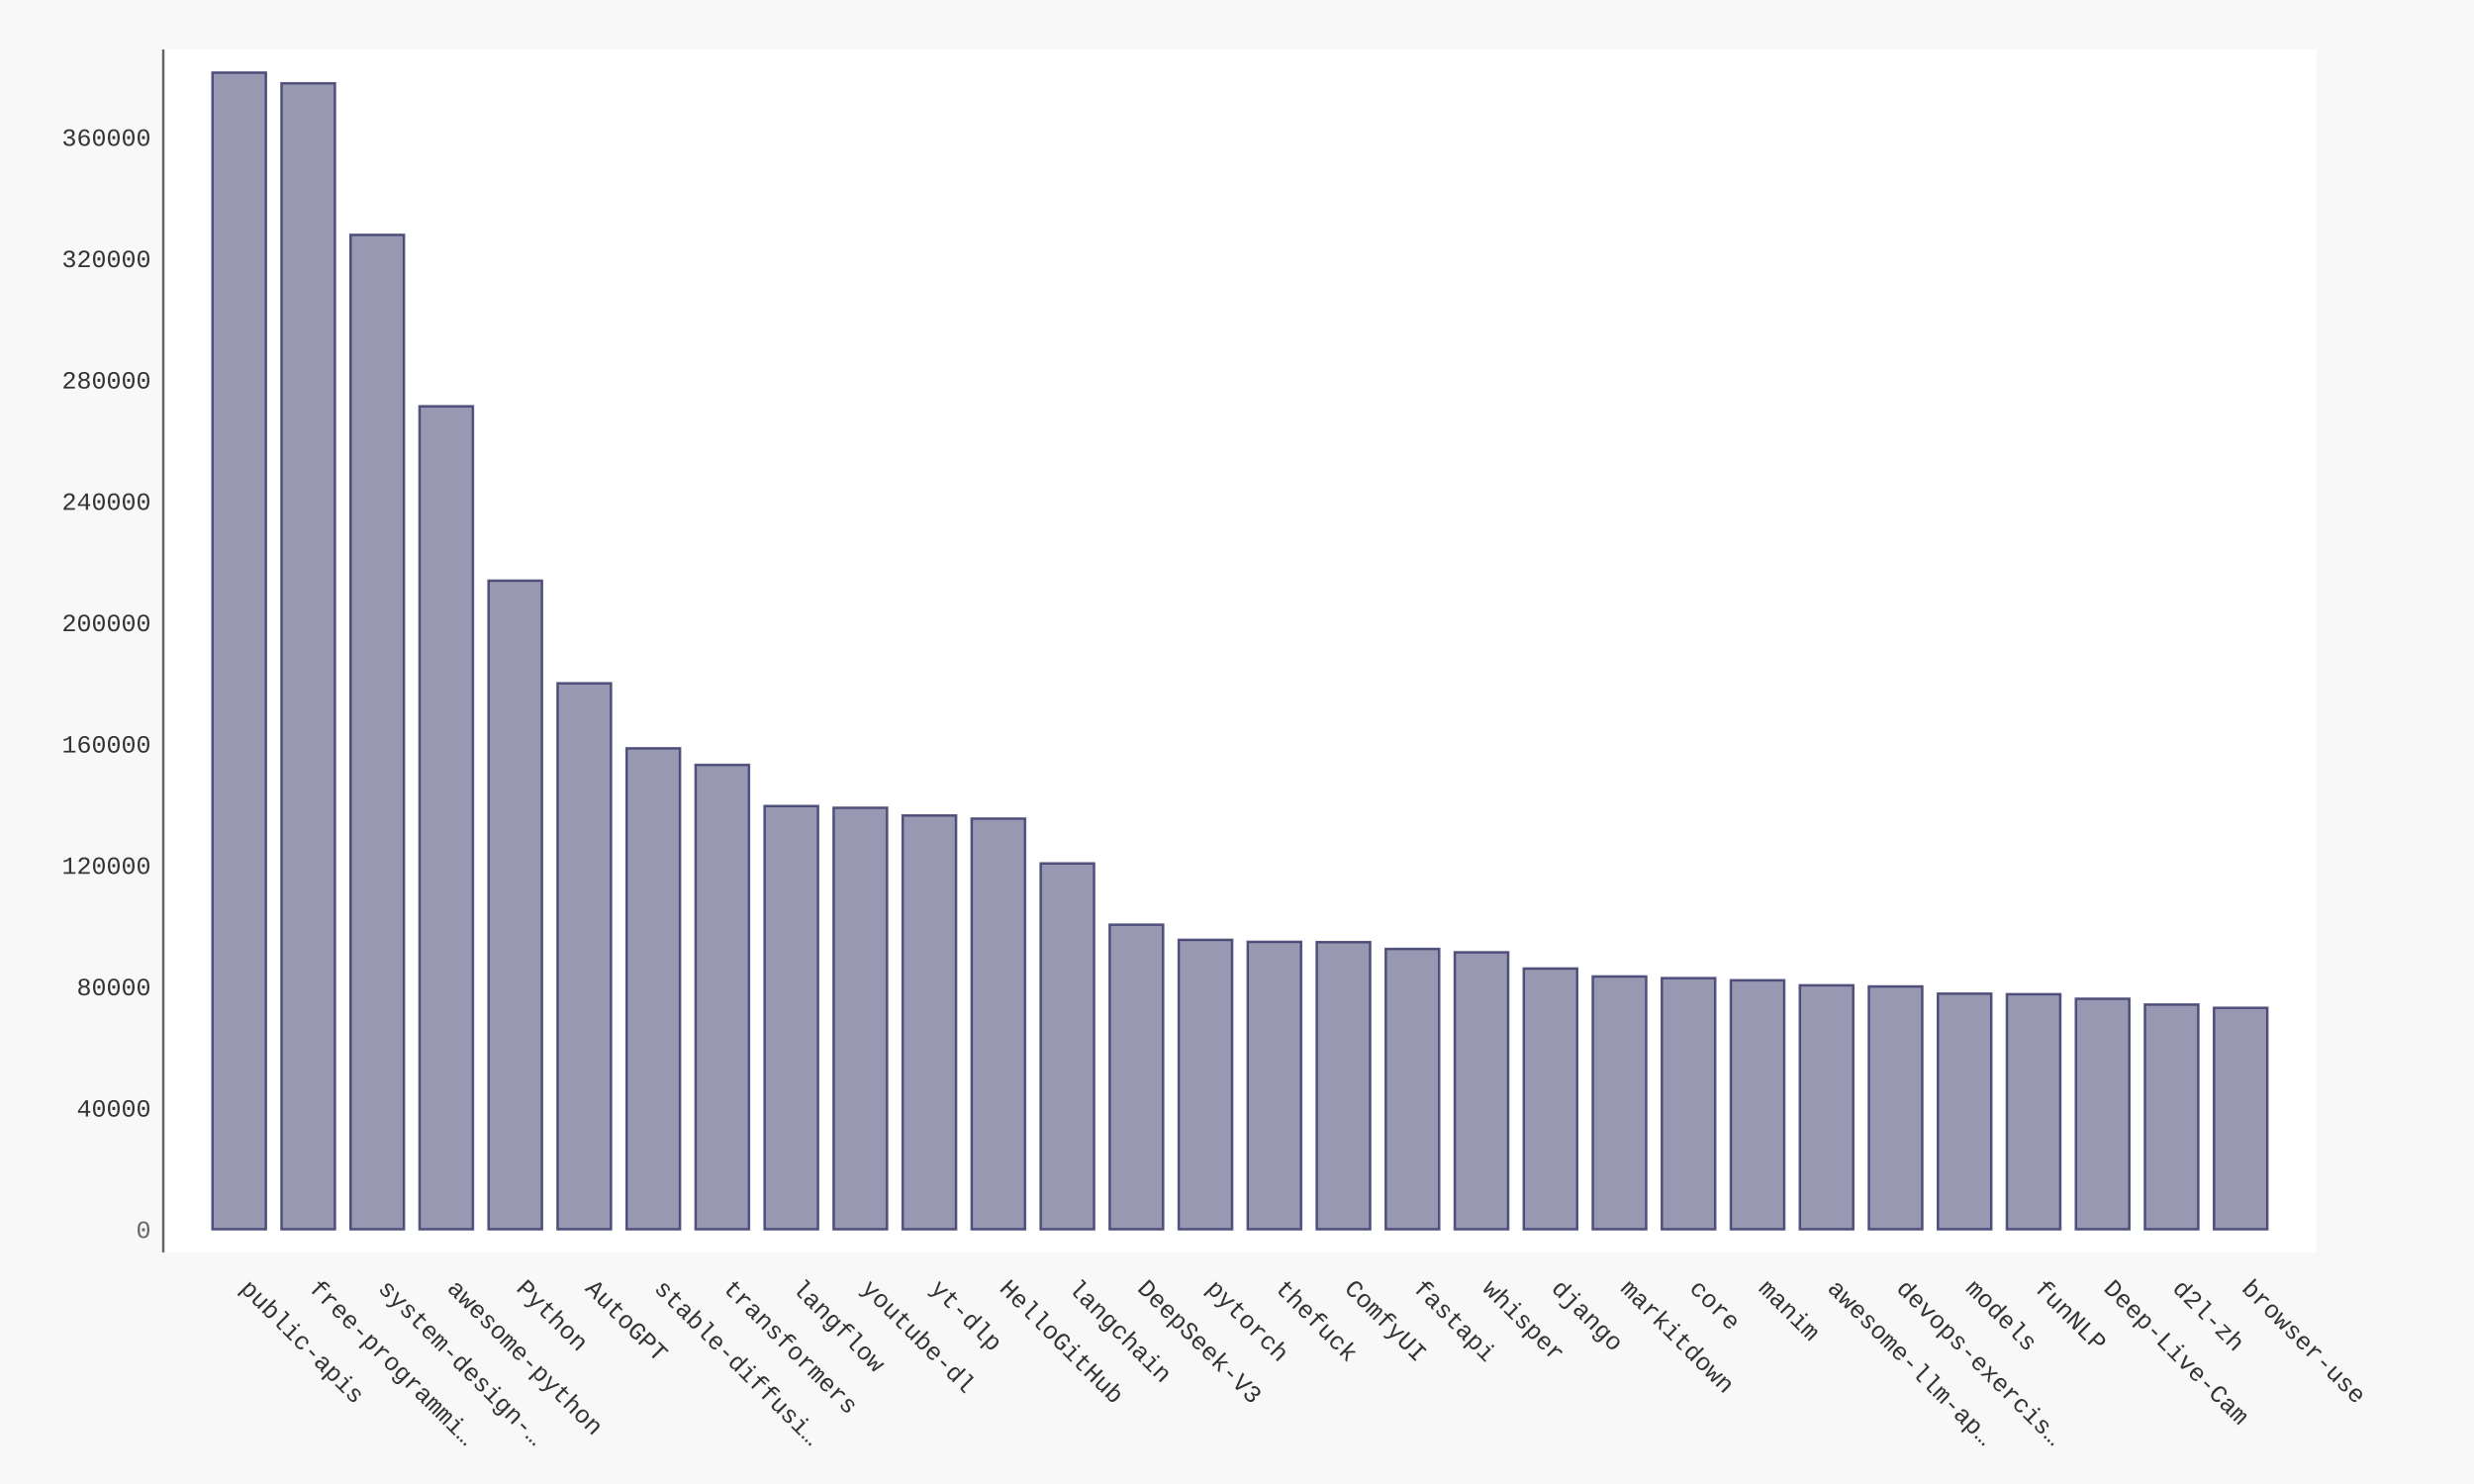
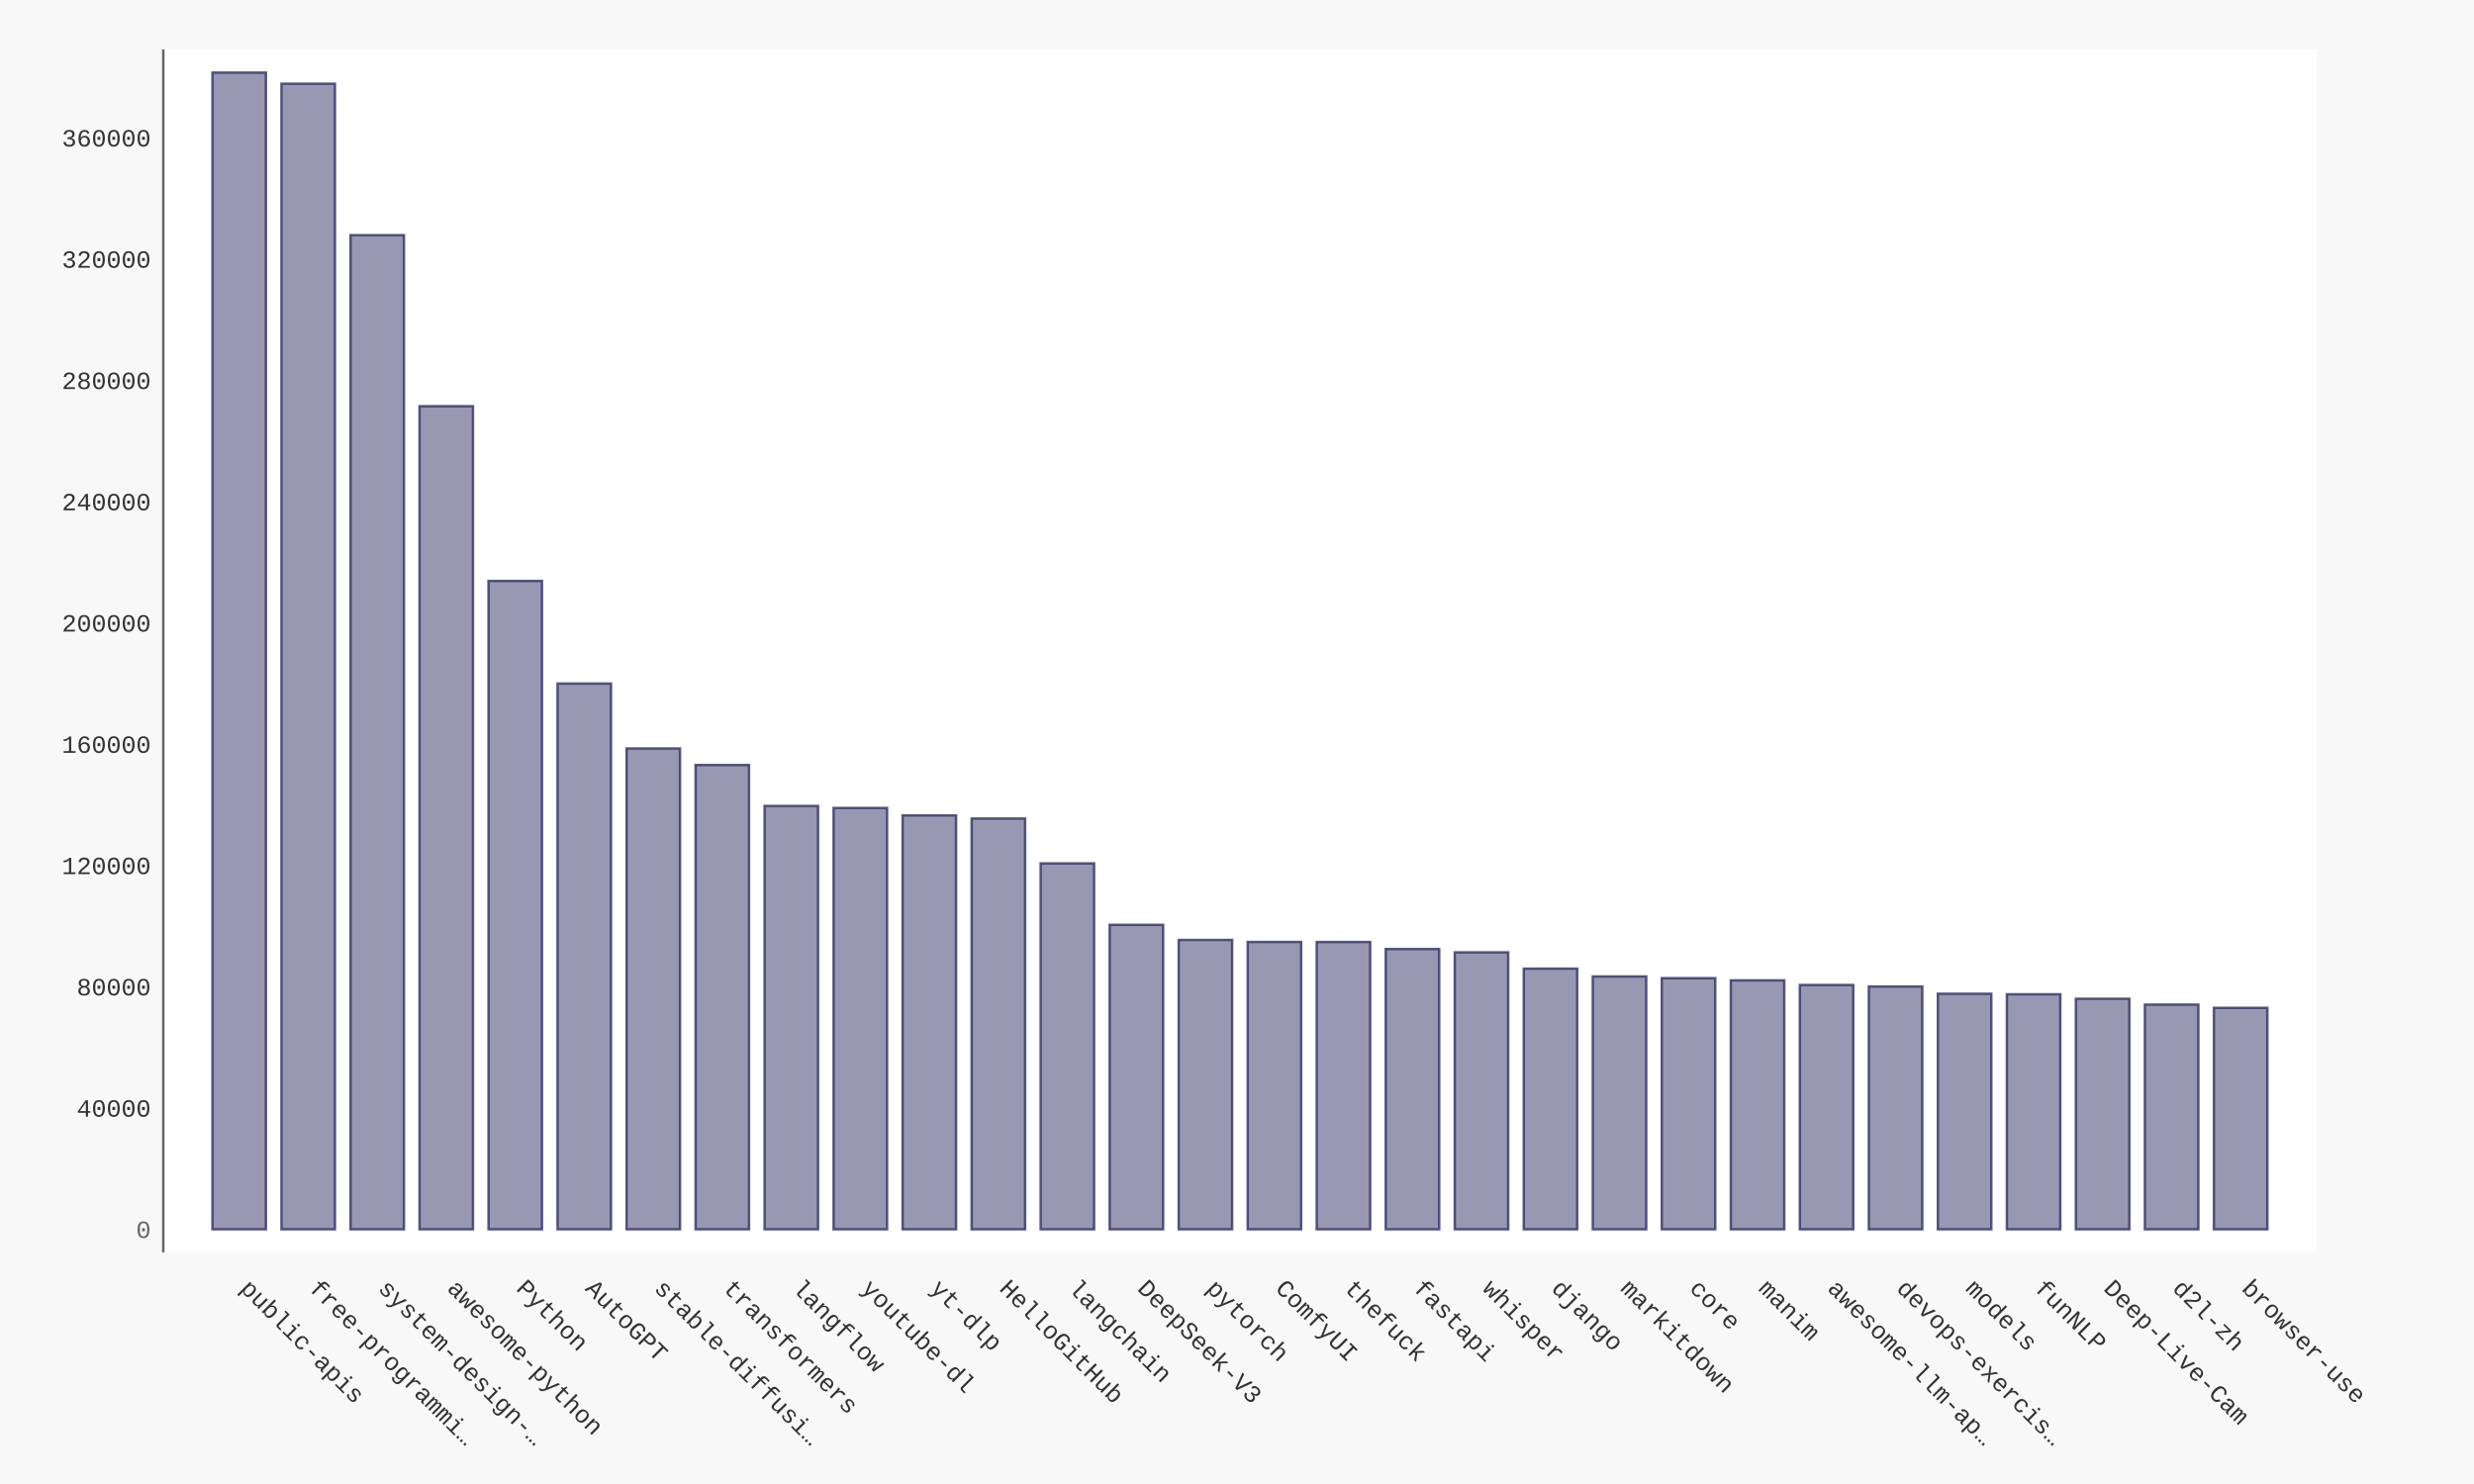
- <svg xmlns="http://www.w3.org/2000/svg" xmlns:xlink="http://www.w3.org/1999/xlink" id="chart-5c54c2e0-78be-49b4-8fc2-d1e835fb11ec" class="pygal-chart" viewBox="0 0 1000 600">
+ <svg xmlns="http://www.w3.org/2000/svg" xmlns:xlink="http://www.w3.org/1999/xlink" id="chart-5dbd4bff-bb7e-45b1-ba99-2c2ae9e5d1dc" class="pygal-chart" viewBox="0 0 1000 600">
  <defs>
-     <style type="text/css">#chart-5c54c2e0-78be-49b4-8fc2-d1e835fb11ec{-webkit-user-select:none;-webkit-font-smoothing:antialiased;font-family:Consolas,"Liberation Mono",Menlo,Courier,monospace}#chart-5c54c2e0-78be-49b4-8fc2-d1e835fb11ec .title{font-family:Consolas,"Liberation Mono",Menlo,Courier,monospace;font-size:16px}#chart-5c54c2e0-78be-49b4-8fc2-d1e835fb11ec .legends .legend text{font-family:Consolas,"Liberation Mono",Menlo,Courier,monospace;font-size:14px}#chart-5c54c2e0-78be-49b4-8fc2-d1e835fb11ec .axis text{font-family:Consolas,"Liberation Mono",Menlo,Courier,monospace;font-size:10px}#chart-5c54c2e0-78be-49b4-8fc2-d1e835fb11ec .axis text.major{font-family:Consolas,"Liberation Mono",Menlo,Courier,monospace;font-size:10px}#chart-5c54c2e0-78be-49b4-8fc2-d1e835fb11ec .text-overlay text.value{font-family:Consolas,"Liberation Mono",Menlo,Courier,monospace;font-size:16px}#chart-5c54c2e0-78be-49b4-8fc2-d1e835fb11ec .text-overlay text.label{font-family:Consolas,"Liberation Mono",Menlo,Courier,monospace;font-size:10px}#chart-5c54c2e0-78be-49b4-8fc2-d1e835fb11ec .tooltip{font-family:Consolas,"Liberation Mono",Menlo,Courier,monospace;font-size:14px}#chart-5c54c2e0-78be-49b4-8fc2-d1e835fb11ec text.no_data{font-family:Consolas,"Liberation Mono",Menlo,Courier,monospace;font-size:64px}
- #chart-5c54c2e0-78be-49b4-8fc2-d1e835fb11ec{background-color:#f8f8f8}#chart-5c54c2e0-78be-49b4-8fc2-d1e835fb11ec path,#chart-5c54c2e0-78be-49b4-8fc2-d1e835fb11ec line,#chart-5c54c2e0-78be-49b4-8fc2-d1e835fb11ec rect,#chart-5c54c2e0-78be-49b4-8fc2-d1e835fb11ec circle{-webkit-transition:250ms ease-in;-moz-transition:250ms ease-in;transition:250ms ease-in}#chart-5c54c2e0-78be-49b4-8fc2-d1e835fb11ec .graph &gt; .background{fill:#f8f8f8}#chart-5c54c2e0-78be-49b4-8fc2-d1e835fb11ec .plot &gt; .background{fill:#ffffff}#chart-5c54c2e0-78be-49b4-8fc2-d1e835fb11ec .graph{fill:#333}#chart-5c54c2e0-78be-49b4-8fc2-d1e835fb11ec text.no_data{fill:#666}#chart-5c54c2e0-78be-49b4-8fc2-d1e835fb11ec .title{fill:#666}#chart-5c54c2e0-78be-49b4-8fc2-d1e835fb11ec .legends .legend text{fill:#333}#chart-5c54c2e0-78be-49b4-8fc2-d1e835fb11ec .legends .legend:hover text{fill:#666}#chart-5c54c2e0-78be-49b4-8fc2-d1e835fb11ec .axis .line{stroke:#666}#chart-5c54c2e0-78be-49b4-8fc2-d1e835fb11ec .axis .guide.line{stroke:rgba(0,0,0,0.5)}#chart-5c54c2e0-78be-49b4-8fc2-d1e835fb11ec .axis .major.line{stroke:#333}#chart-5c54c2e0-78be-49b4-8fc2-d1e835fb11ec .axis text.major{fill:#666}#chart-5c54c2e0-78be-49b4-8fc2-d1e835fb11ec .axis.y .guides:hover .guide.line,#chart-5c54c2e0-78be-49b4-8fc2-d1e835fb11ec .line-graph .axis.x .guides:hover .guide.line,#chart-5c54c2e0-78be-49b4-8fc2-d1e835fb11ec .stackedline-graph .axis.x .guides:hover .guide.line,#chart-5c54c2e0-78be-49b4-8fc2-d1e835fb11ec .xy-graph .axis.x .guides:hover .guide.line{stroke:#666}#chart-5c54c2e0-78be-49b4-8fc2-d1e835fb11ec .axis .guides:hover text{fill:#666}#chart-5c54c2e0-78be-49b4-8fc2-d1e835fb11ec .reactive{fill-opacity:.5;stroke-opacity:.8;stroke-width:1}#chart-5c54c2e0-78be-49b4-8fc2-d1e835fb11ec .ci{stroke:#333}#chart-5c54c2e0-78be-49b4-8fc2-d1e835fb11ec .reactive.active,#chart-5c54c2e0-78be-49b4-8fc2-d1e835fb11ec .active .reactive{fill-opacity:.9;stroke-opacity:.9;stroke-width:4}#chart-5c54c2e0-78be-49b4-8fc2-d1e835fb11ec .ci .reactive.active{stroke-width:1.5}#chart-5c54c2e0-78be-49b4-8fc2-d1e835fb11ec .series text{fill:#666}#chart-5c54c2e0-78be-49b4-8fc2-d1e835fb11ec .tooltip rect{fill:#ffffff;stroke:#666;-webkit-transition:opacity 250ms ease-in;-moz-transition:opacity 250ms ease-in;transition:opacity 250ms ease-in}#chart-5c54c2e0-78be-49b4-8fc2-d1e835fb11ec .tooltip .label{fill:#333}#chart-5c54c2e0-78be-49b4-8fc2-d1e835fb11ec .tooltip .label{fill:#333}#chart-5c54c2e0-78be-49b4-8fc2-d1e835fb11ec .tooltip .legend{font-size:.8em;fill:rgba(0,0,0,0.5)}#chart-5c54c2e0-78be-49b4-8fc2-d1e835fb11ec .tooltip .x_label{font-size:.6em;fill:#666}#chart-5c54c2e0-78be-49b4-8fc2-d1e835fb11ec .tooltip .xlink{font-size:.5em;text-decoration:underline}#chart-5c54c2e0-78be-49b4-8fc2-d1e835fb11ec .tooltip .value{font-size:1.5em}#chart-5c54c2e0-78be-49b4-8fc2-d1e835fb11ec .bound{font-size:.5em}#chart-5c54c2e0-78be-49b4-8fc2-d1e835fb11ec .max-value{font-size:.75em;fill:rgba(0,0,0,0.5)}#chart-5c54c2e0-78be-49b4-8fc2-d1e835fb11ec .map-element{fill:#ffffff;stroke:rgba(0,0,0,0.5) !important}#chart-5c54c2e0-78be-49b4-8fc2-d1e835fb11ec .map-element .reactive{fill-opacity:inherit;stroke-opacity:inherit}#chart-5c54c2e0-78be-49b4-8fc2-d1e835fb11ec .color-0,#chart-5c54c2e0-78be-49b4-8fc2-d1e835fb11ec .color-0 a:visited{stroke:#333366;fill:#333366}#chart-5c54c2e0-78be-49b4-8fc2-d1e835fb11ec .text-overlay .color-0 text{fill:black}
- #chart-5c54c2e0-78be-49b4-8fc2-d1e835fb11ec text.no_data{text-anchor:middle}#chart-5c54c2e0-78be-49b4-8fc2-d1e835fb11ec .guide.line{fill:none}#chart-5c54c2e0-78be-49b4-8fc2-d1e835fb11ec .centered{text-anchor:middle}#chart-5c54c2e0-78be-49b4-8fc2-d1e835fb11ec .title{text-anchor:middle}#chart-5c54c2e0-78be-49b4-8fc2-d1e835fb11ec .legends .legend text{fill-opacity:1}#chart-5c54c2e0-78be-49b4-8fc2-d1e835fb11ec .axis.x text{text-anchor:middle}#chart-5c54c2e0-78be-49b4-8fc2-d1e835fb11ec .axis.x:not(.web) text[transform]{text-anchor:start}#chart-5c54c2e0-78be-49b4-8fc2-d1e835fb11ec .axis.x:not(.web) text[transform].backwards{text-anchor:end}#chart-5c54c2e0-78be-49b4-8fc2-d1e835fb11ec .axis.y text{text-anchor:end}#chart-5c54c2e0-78be-49b4-8fc2-d1e835fb11ec .axis.y text[transform].backwards{text-anchor:start}#chart-5c54c2e0-78be-49b4-8fc2-d1e835fb11ec .axis.y2 text{text-anchor:start}#chart-5c54c2e0-78be-49b4-8fc2-d1e835fb11ec .axis.y2 text[transform].backwards{text-anchor:end}#chart-5c54c2e0-78be-49b4-8fc2-d1e835fb11ec .axis .guide.line{stroke-dasharray:4,4;stroke:black}#chart-5c54c2e0-78be-49b4-8fc2-d1e835fb11ec .axis .major.guide.line{stroke-dasharray:6,6;stroke:black}#chart-5c54c2e0-78be-49b4-8fc2-d1e835fb11ec .horizontal .axis.y .guide.line,#chart-5c54c2e0-78be-49b4-8fc2-d1e835fb11ec .horizontal .axis.y2 .guide.line,#chart-5c54c2e0-78be-49b4-8fc2-d1e835fb11ec .vertical .axis.x .guide.line{opacity:0}#chart-5c54c2e0-78be-49b4-8fc2-d1e835fb11ec .horizontal .axis.always_show .guide.line,#chart-5c54c2e0-78be-49b4-8fc2-d1e835fb11ec .vertical .axis.always_show .guide.line{opacity:1 !important}#chart-5c54c2e0-78be-49b4-8fc2-d1e835fb11ec .axis.y .guides:hover .guide.line,#chart-5c54c2e0-78be-49b4-8fc2-d1e835fb11ec .axis.y2 .guides:hover .guide.line,#chart-5c54c2e0-78be-49b4-8fc2-d1e835fb11ec .axis.x .guides:hover .guide.line{opacity:1}#chart-5c54c2e0-78be-49b4-8fc2-d1e835fb11ec .axis .guides:hover text{opacity:1}#chart-5c54c2e0-78be-49b4-8fc2-d1e835fb11ec .nofill{fill:none}#chart-5c54c2e0-78be-49b4-8fc2-d1e835fb11ec .subtle-fill{fill-opacity:.2}#chart-5c54c2e0-78be-49b4-8fc2-d1e835fb11ec .dot{stroke-width:1px;fill-opacity:1;stroke-opacity:1}#chart-5c54c2e0-78be-49b4-8fc2-d1e835fb11ec .dot.active{stroke-width:5px}#chart-5c54c2e0-78be-49b4-8fc2-d1e835fb11ec .dot.negative{fill:transparent}#chart-5c54c2e0-78be-49b4-8fc2-d1e835fb11ec text,#chart-5c54c2e0-78be-49b4-8fc2-d1e835fb11ec tspan{stroke:none !important}#chart-5c54c2e0-78be-49b4-8fc2-d1e835fb11ec .series text.active{opacity:1}#chart-5c54c2e0-78be-49b4-8fc2-d1e835fb11ec .tooltip rect{fill-opacity:.95;stroke-width:.5}#chart-5c54c2e0-78be-49b4-8fc2-d1e835fb11ec .tooltip text{fill-opacity:1}#chart-5c54c2e0-78be-49b4-8fc2-d1e835fb11ec .showable{visibility:hidden}#chart-5c54c2e0-78be-49b4-8fc2-d1e835fb11ec .showable.shown{visibility:visible}#chart-5c54c2e0-78be-49b4-8fc2-d1e835fb11ec .gauge-background{fill:rgba(229,229,229,1);stroke:none}#chart-5c54c2e0-78be-49b4-8fc2-d1e835fb11ec .bg-lines{stroke:#f8f8f8;stroke-width:2px}</style>
+     <style type="text/css">#chart-5dbd4bff-bb7e-45b1-ba99-2c2ae9e5d1dc{-webkit-user-select:none;-webkit-font-smoothing:antialiased;font-family:Consolas,"Liberation Mono",Menlo,Courier,monospace}#chart-5dbd4bff-bb7e-45b1-ba99-2c2ae9e5d1dc .title{font-family:Consolas,"Liberation Mono",Menlo,Courier,monospace;font-size:16px}#chart-5dbd4bff-bb7e-45b1-ba99-2c2ae9e5d1dc .legends .legend text{font-family:Consolas,"Liberation Mono",Menlo,Courier,monospace;font-size:14px}#chart-5dbd4bff-bb7e-45b1-ba99-2c2ae9e5d1dc .axis text{font-family:Consolas,"Liberation Mono",Menlo,Courier,monospace;font-size:10px}#chart-5dbd4bff-bb7e-45b1-ba99-2c2ae9e5d1dc .axis text.major{font-family:Consolas,"Liberation Mono",Menlo,Courier,monospace;font-size:10px}#chart-5dbd4bff-bb7e-45b1-ba99-2c2ae9e5d1dc .text-overlay text.value{font-family:Consolas,"Liberation Mono",Menlo,Courier,monospace;font-size:16px}#chart-5dbd4bff-bb7e-45b1-ba99-2c2ae9e5d1dc .text-overlay text.label{font-family:Consolas,"Liberation Mono",Menlo,Courier,monospace;font-size:10px}#chart-5dbd4bff-bb7e-45b1-ba99-2c2ae9e5d1dc .tooltip{font-family:Consolas,"Liberation Mono",Menlo,Courier,monospace;font-size:14px}#chart-5dbd4bff-bb7e-45b1-ba99-2c2ae9e5d1dc text.no_data{font-family:Consolas,"Liberation Mono",Menlo,Courier,monospace;font-size:64px}
+ #chart-5dbd4bff-bb7e-45b1-ba99-2c2ae9e5d1dc{background-color:#f8f8f8}#chart-5dbd4bff-bb7e-45b1-ba99-2c2ae9e5d1dc path,#chart-5dbd4bff-bb7e-45b1-ba99-2c2ae9e5d1dc line,#chart-5dbd4bff-bb7e-45b1-ba99-2c2ae9e5d1dc rect,#chart-5dbd4bff-bb7e-45b1-ba99-2c2ae9e5d1dc circle{-webkit-transition:250ms ease-in;-moz-transition:250ms ease-in;transition:250ms ease-in}#chart-5dbd4bff-bb7e-45b1-ba99-2c2ae9e5d1dc .graph &gt; .background{fill:#f8f8f8}#chart-5dbd4bff-bb7e-45b1-ba99-2c2ae9e5d1dc .plot &gt; .background{fill:#ffffff}#chart-5dbd4bff-bb7e-45b1-ba99-2c2ae9e5d1dc .graph{fill:#333}#chart-5dbd4bff-bb7e-45b1-ba99-2c2ae9e5d1dc text.no_data{fill:#666}#chart-5dbd4bff-bb7e-45b1-ba99-2c2ae9e5d1dc .title{fill:#666}#chart-5dbd4bff-bb7e-45b1-ba99-2c2ae9e5d1dc .legends .legend text{fill:#333}#chart-5dbd4bff-bb7e-45b1-ba99-2c2ae9e5d1dc .legends .legend:hover text{fill:#666}#chart-5dbd4bff-bb7e-45b1-ba99-2c2ae9e5d1dc .axis .line{stroke:#666}#chart-5dbd4bff-bb7e-45b1-ba99-2c2ae9e5d1dc .axis .guide.line{stroke:rgba(0,0,0,0.5)}#chart-5dbd4bff-bb7e-45b1-ba99-2c2ae9e5d1dc .axis .major.line{stroke:#333}#chart-5dbd4bff-bb7e-45b1-ba99-2c2ae9e5d1dc .axis text.major{fill:#666}#chart-5dbd4bff-bb7e-45b1-ba99-2c2ae9e5d1dc .axis.y .guides:hover .guide.line,#chart-5dbd4bff-bb7e-45b1-ba99-2c2ae9e5d1dc .line-graph .axis.x .guides:hover .guide.line,#chart-5dbd4bff-bb7e-45b1-ba99-2c2ae9e5d1dc .stackedline-graph .axis.x .guides:hover .guide.line,#chart-5dbd4bff-bb7e-45b1-ba99-2c2ae9e5d1dc .xy-graph .axis.x .guides:hover .guide.line{stroke:#666}#chart-5dbd4bff-bb7e-45b1-ba99-2c2ae9e5d1dc .axis .guides:hover text{fill:#666}#chart-5dbd4bff-bb7e-45b1-ba99-2c2ae9e5d1dc .reactive{fill-opacity:.5;stroke-opacity:.8;stroke-width:1}#chart-5dbd4bff-bb7e-45b1-ba99-2c2ae9e5d1dc .ci{stroke:#333}#chart-5dbd4bff-bb7e-45b1-ba99-2c2ae9e5d1dc .reactive.active,#chart-5dbd4bff-bb7e-45b1-ba99-2c2ae9e5d1dc .active .reactive{fill-opacity:.9;stroke-opacity:.9;stroke-width:4}#chart-5dbd4bff-bb7e-45b1-ba99-2c2ae9e5d1dc .ci .reactive.active{stroke-width:1.5}#chart-5dbd4bff-bb7e-45b1-ba99-2c2ae9e5d1dc .series text{fill:#666}#chart-5dbd4bff-bb7e-45b1-ba99-2c2ae9e5d1dc .tooltip rect{fill:#ffffff;stroke:#666;-webkit-transition:opacity 250ms ease-in;-moz-transition:opacity 250ms ease-in;transition:opacity 250ms ease-in}#chart-5dbd4bff-bb7e-45b1-ba99-2c2ae9e5d1dc .tooltip .label{fill:#333}#chart-5dbd4bff-bb7e-45b1-ba99-2c2ae9e5d1dc .tooltip .label{fill:#333}#chart-5dbd4bff-bb7e-45b1-ba99-2c2ae9e5d1dc .tooltip .legend{font-size:.8em;fill:rgba(0,0,0,0.5)}#chart-5dbd4bff-bb7e-45b1-ba99-2c2ae9e5d1dc .tooltip .x_label{font-size:.6em;fill:#666}#chart-5dbd4bff-bb7e-45b1-ba99-2c2ae9e5d1dc .tooltip .xlink{font-size:.5em;text-decoration:underline}#chart-5dbd4bff-bb7e-45b1-ba99-2c2ae9e5d1dc .tooltip .value{font-size:1.5em}#chart-5dbd4bff-bb7e-45b1-ba99-2c2ae9e5d1dc .bound{font-size:.5em}#chart-5dbd4bff-bb7e-45b1-ba99-2c2ae9e5d1dc .max-value{font-size:.75em;fill:rgba(0,0,0,0.5)}#chart-5dbd4bff-bb7e-45b1-ba99-2c2ae9e5d1dc .map-element{fill:#ffffff;stroke:rgba(0,0,0,0.5) !important}#chart-5dbd4bff-bb7e-45b1-ba99-2c2ae9e5d1dc .map-element .reactive{fill-opacity:inherit;stroke-opacity:inherit}#chart-5dbd4bff-bb7e-45b1-ba99-2c2ae9e5d1dc .color-0,#chart-5dbd4bff-bb7e-45b1-ba99-2c2ae9e5d1dc .color-0 a:visited{stroke:#333366;fill:#333366}#chart-5dbd4bff-bb7e-45b1-ba99-2c2ae9e5d1dc .text-overlay .color-0 text{fill:black}
+ #chart-5dbd4bff-bb7e-45b1-ba99-2c2ae9e5d1dc text.no_data{text-anchor:middle}#chart-5dbd4bff-bb7e-45b1-ba99-2c2ae9e5d1dc .guide.line{fill:none}#chart-5dbd4bff-bb7e-45b1-ba99-2c2ae9e5d1dc .centered{text-anchor:middle}#chart-5dbd4bff-bb7e-45b1-ba99-2c2ae9e5d1dc .title{text-anchor:middle}#chart-5dbd4bff-bb7e-45b1-ba99-2c2ae9e5d1dc .legends .legend text{fill-opacity:1}#chart-5dbd4bff-bb7e-45b1-ba99-2c2ae9e5d1dc .axis.x text{text-anchor:middle}#chart-5dbd4bff-bb7e-45b1-ba99-2c2ae9e5d1dc .axis.x:not(.web) text[transform]{text-anchor:start}#chart-5dbd4bff-bb7e-45b1-ba99-2c2ae9e5d1dc .axis.x:not(.web) text[transform].backwards{text-anchor:end}#chart-5dbd4bff-bb7e-45b1-ba99-2c2ae9e5d1dc .axis.y text{text-anchor:end}#chart-5dbd4bff-bb7e-45b1-ba99-2c2ae9e5d1dc .axis.y text[transform].backwards{text-anchor:start}#chart-5dbd4bff-bb7e-45b1-ba99-2c2ae9e5d1dc .axis.y2 text{text-anchor:start}#chart-5dbd4bff-bb7e-45b1-ba99-2c2ae9e5d1dc .axis.y2 text[transform].backwards{text-anchor:end}#chart-5dbd4bff-bb7e-45b1-ba99-2c2ae9e5d1dc .axis .guide.line{stroke-dasharray:4,4;stroke:black}#chart-5dbd4bff-bb7e-45b1-ba99-2c2ae9e5d1dc .axis .major.guide.line{stroke-dasharray:6,6;stroke:black}#chart-5dbd4bff-bb7e-45b1-ba99-2c2ae9e5d1dc .horizontal .axis.y .guide.line,#chart-5dbd4bff-bb7e-45b1-ba99-2c2ae9e5d1dc .horizontal .axis.y2 .guide.line,#chart-5dbd4bff-bb7e-45b1-ba99-2c2ae9e5d1dc .vertical .axis.x .guide.line{opacity:0}#chart-5dbd4bff-bb7e-45b1-ba99-2c2ae9e5d1dc .horizontal .axis.always_show .guide.line,#chart-5dbd4bff-bb7e-45b1-ba99-2c2ae9e5d1dc .vertical .axis.always_show .guide.line{opacity:1 !important}#chart-5dbd4bff-bb7e-45b1-ba99-2c2ae9e5d1dc .axis.y .guides:hover .guide.line,#chart-5dbd4bff-bb7e-45b1-ba99-2c2ae9e5d1dc .axis.y2 .guides:hover .guide.line,#chart-5dbd4bff-bb7e-45b1-ba99-2c2ae9e5d1dc .axis.x .guides:hover .guide.line{opacity:1}#chart-5dbd4bff-bb7e-45b1-ba99-2c2ae9e5d1dc .axis .guides:hover text{opacity:1}#chart-5dbd4bff-bb7e-45b1-ba99-2c2ae9e5d1dc .nofill{fill:none}#chart-5dbd4bff-bb7e-45b1-ba99-2c2ae9e5d1dc .subtle-fill{fill-opacity:.2}#chart-5dbd4bff-bb7e-45b1-ba99-2c2ae9e5d1dc .dot{stroke-width:1px;fill-opacity:1;stroke-opacity:1}#chart-5dbd4bff-bb7e-45b1-ba99-2c2ae9e5d1dc .dot.active{stroke-width:5px}#chart-5dbd4bff-bb7e-45b1-ba99-2c2ae9e5d1dc .dot.negative{fill:transparent}#chart-5dbd4bff-bb7e-45b1-ba99-2c2ae9e5d1dc text,#chart-5dbd4bff-bb7e-45b1-ba99-2c2ae9e5d1dc tspan{stroke:none !important}#chart-5dbd4bff-bb7e-45b1-ba99-2c2ae9e5d1dc .series text.active{opacity:1}#chart-5dbd4bff-bb7e-45b1-ba99-2c2ae9e5d1dc .tooltip rect{fill-opacity:.95;stroke-width:.5}#chart-5dbd4bff-bb7e-45b1-ba99-2c2ae9e5d1dc .tooltip text{fill-opacity:1}#chart-5dbd4bff-bb7e-45b1-ba99-2c2ae9e5d1dc .showable{visibility:hidden}#chart-5dbd4bff-bb7e-45b1-ba99-2c2ae9e5d1dc .showable.shown{visibility:visible}#chart-5dbd4bff-bb7e-45b1-ba99-2c2ae9e5d1dc .gauge-background{fill:rgba(229,229,229,1);stroke:none}#chart-5dbd4bff-bb7e-45b1-ba99-2c2ae9e5d1dc .bg-lines{stroke:#f8f8f8;stroke-width:2px}</style>
  </defs>
  <g class="graph bar-graph vertical">
    <rect x="0" y="0" width="1000" height="600" class="background" />
    <g transform="translate(66, 20)" class="plot">
      <rect x="0" y="0" width="870.36" height="486.36" class="background" />
      <g class="axis y">
        <g class="guides">
          <text x="-5" y="480.507" class="major">0</text>
        </g>
        <g class="guides">
-           <text x="-5" y="431.445" class="">40000</text>
-         </g>
-         <g class="guides">
-           <text x="-5" y="382.382" class="">80000</text>
-         </g>
-         <g class="guides">
-           <text x="-5" y="333.319" class="">120000</text>
-         </g>
-         <g class="guides">
-           <text x="-5" y="284.256" class="">160000</text>
-         </g>
-         <g class="guides">
-           <text x="-5" y="235.193" class="">200000</text>
-         </g>
-         <g class="guides">
-           <text x="-5" y="186.131" class="">240000</text>
-         </g>
-         <g class="guides">
-           <text x="-5" y="137.068" class="">280000</text>
-         </g>
-         <g class="guides">
-           <text x="-5" y="88.005" class="">320000</text>
-         </g>
-         <g class="guides">
-           <text x="-5" y="38.942" class="">360000</text>
+           <text x="-5" y="431.475" class="">40000</text>
+         </g>
+         <g class="guides">
+           <text x="-5" y="382.442" class="">80000</text>
+         </g>
+         <g class="guides">
+           <text x="-5" y="333.41" class="">120000</text>
+         </g>
+         <g class="guides">
+           <text x="-5" y="284.377" class="">160000</text>
+         </g>
+         <g class="guides">
+           <text x="-5" y="235.344" class="">200000</text>
+         </g>
+         <g class="guides">
+           <text x="-5" y="186.312" class="">240000</text>
+         </g>
+         <g class="guides">
+           <text x="-5" y="137.279" class="">280000</text>
+         </g>
+         <g class="guides">
+           <text x="-5" y="88.247" class="">320000</text>
+         </g>
+         <g class="guides">
+           <text x="-5" y="39.214" class="">360000</text>
        </g>
      </g>
      <g class="axis x">
        <path d="M0 0 v486.36" class="line" />
        <g class="guides">
          <path d="M30.686 0 v486.36" class="guide line" />
          <text x="30.686" y="501.36" class="" transform="rotate(45 30.68578 501.3604)">public-apis</text>
        </g>
        <g class="guides">
          <path d="M58.582 0 v486.36" class="guide line" />
          <text x="58.582" y="501.36" class="" transform="rotate(45 58.58195 501.3604)">free-programmi…</text>
        </g>
        <g class="guides">
          <path d="M86.478 0 v486.36" class="guide line" />
          <text x="86.478" y="501.36" class="" transform="rotate(45 86.47812 501.3604)">system-design-…</text>
        </g>
        <g class="guides">
          <path d="M114.374 0 v486.36" class="guide line" />
          <text x="114.374" y="501.36" class="" transform="rotate(45 114.3743 501.3604)">awesome-python</text>
        </g>
        <g class="guides">
          <path d="M142.27 0 v486.36" class="guide line" />
          <text x="142.27" y="501.36" class="" transform="rotate(45 142.2704 501.3604)">Python</text>
        </g>
        <g class="guides">
          <path d="M170.167 0 v486.36" class="guide line" />
          <text x="170.167" y="501.36" class="" transform="rotate(45 170.1666 501.3604)">AutoGPT</text>
        </g>
        <g class="guides">
          <path d="M198.063 0 v486.36" class="guide line" />
          <text x="198.063" y="501.36" class="" transform="rotate(45 198.0628 501.3604)">stable-diffusi…</text>
        </g>
        <g class="guides">
          <path d="M225.959 0 v486.36" class="guide line" />
          <text x="225.959" y="501.36" class="" transform="rotate(45 225.9589 501.3604)">transformers</text>
        </g>
        <g class="guides">
          <path d="M253.855 0 v486.36" class="guide line" />
          <text x="253.855" y="501.36" class="" transform="rotate(45 253.8551 501.3604)">langflow</text>
        </g>
        <g class="guides">
          <path d="M281.751 0 v486.36" class="guide line" />
          <text x="281.751" y="501.36" class="" transform="rotate(45 281.7513 501.3604)">youtube-dl</text>
        </g>
        <g class="guides">
          <path d="M309.647 0 v486.36" class="guide line" />
          <text x="309.647" y="501.36" class="" transform="rotate(45 309.6474 501.3604)">yt-dlp</text>
        </g>
        <g class="guides">
          <path d="M337.544 0 v486.36" class="guide line" />
          <text x="337.544" y="501.36" class="" transform="rotate(45 337.5436 501.3604)">HelloGitHub</text>
        </g>
        <g class="guides">
          <path d="M365.44 0 v486.36" class="guide line" />
          <text x="365.44" y="501.36" class="" transform="rotate(45 365.4398 501.3604)">langchain</text>
        </g>
        <g class="guides">
          <path d="M393.336 0 v486.36" class="guide line" />
          <text x="393.336" y="501.36" class="" transform="rotate(45 393.3359 501.3604)">DeepSeek-V3</text>
        </g>
        <g class="guides">
          <path d="M421.232 0 v486.36" class="guide line" />
          <text x="421.232" y="501.36" class="" transform="rotate(45 421.2321 501.3604)">pytorch</text>
        </g>
        <g class="guides">
          <path d="M449.128 0 v486.36" class="guide line" />
-           <text x="449.128" y="501.36" class="" transform="rotate(45 449.1283 501.3604)">thefuck</text>
+           <text x="449.128" y="501.36" class="" transform="rotate(45 449.1283 501.3604)">ComfyUI</text>
        </g>
        <g class="guides">
          <path d="M477.024 0 v486.36" class="guide line" />
-           <text x="477.024" y="501.36" class="" transform="rotate(45 477.0244 501.3604)">ComfyUI</text>
+           <text x="477.024" y="501.36" class="" transform="rotate(45 477.0244 501.3604)">thefuck</text>
        </g>
        <g class="guides">
          <path d="M504.921 0 v486.36" class="guide line" />
          <text x="504.921" y="501.36" class="" transform="rotate(45 504.9206 501.3604)">fastapi</text>
        </g>
        <g class="guides">
          <path d="M532.817 0 v486.36" class="guide line" />
          <text x="532.817" y="501.36" class="" transform="rotate(45 532.8168 501.3604)">whisper</text>
        </g>
        <g class="guides">
          <path d="M560.713 0 v486.36" class="guide line" />
          <text x="560.713" y="501.36" class="" transform="rotate(45 560.7129 501.3604)">django</text>
        </g>
        <g class="guides">
          <path d="M588.609 0 v486.36" class="guide line" />
          <text x="588.609" y="501.36" class="" transform="rotate(45 588.6091 501.3604)">markitdown</text>
        </g>
        <g class="guides">
          <path d="M616.505 0 v486.36" class="guide line" />
          <text x="616.505" y="501.36" class="" transform="rotate(45 616.5053 501.3604)">core</text>
        </g>
        <g class="guides">
          <path d="M644.401 0 v486.36" class="guide line" />
          <text x="644.401" y="501.36" class="" transform="rotate(45 644.4014 501.3604)">manim</text>
        </g>
        <g class="guides">
          <path d="M672.298 0 v486.36" class="guide line" />
          <text x="672.298" y="501.36" class="" transform="rotate(45 672.2976 501.3604)">awesome-llm-ap…</text>
        </g>
        <g class="guides">
          <path d="M700.194 0 v486.36" class="guide line" />
          <text x="700.194" y="501.36" class="" transform="rotate(45 700.1938 501.3604)">devops-exercis…</text>
        </g>
        <g class="guides">
          <path d="M728.09 0 v486.36" class="guide line" />
          <text x="728.09" y="501.36" class="" transform="rotate(45 728.0899 501.3604)">models</text>
        </g>
        <g class="guides">
          <path d="M755.986 0 v486.36" class="guide line" />
          <text x="755.986" y="501.36" class="" transform="rotate(45 755.9861 501.3604)">funNLP</text>
        </g>
        <g class="guides">
          <path d="M783.882 0 v486.36" class="guide line" />
          <text x="783.882" y="501.36" class="" transform="rotate(45 783.8823 501.3604)">Deep-Live-Cam</text>
        </g>
        <g class="guides">
          <path d="M811.778 0 v486.36" class="guide line" />
          <text x="811.778" y="501.36" class="" transform="rotate(45 811.7784 501.3604)">d2l-zh</text>
        </g>
        <g class="guides">
          <path d="M839.675 0 v486.36" class="guide line" />
          <text x="839.675" y="501.36" class="" transform="rotate(45 839.6746 501.3604)">browser-use</text>
        </g>
      </g>
      <g class="series serie-0 color-0">
        <g class="bars">
          <g class="bar">
            <a target="_blank" xlink:href="https://github.com/public-apis/public-apis">
              <rect x="19.884" y="9.353" rx="0" ry="0" width="21.603" height="467.654" class="rect reactive tooltip-trigger" />
            </a>
          </g>
          <g class="bar">
            <a target="_blank" xlink:href="https://github.com/EbookFoundation/free-programming-books">
-               <rect x="47.781" y="13.666" rx="0" ry="0" width="21.603" height="463.342" class="rect reactive tooltip-trigger" />
+               <rect x="47.781" y="13.843" rx="0" ry="0" width="21.603" height="463.164" class="rect reactive tooltip-trigger" />
            </a>
          </g>
          <g class="bar">
            <a target="_blank" xlink:href="https://github.com/donnemartin/system-design-primer">
-               <rect x="75.677" y="74.954" rx="0" ry="0" width="21.603" height="402.054" class="rect reactive tooltip-trigger" />
+               <rect x="75.677" y="75.079" rx="0" ry="0" width="21.603" height="401.929" class="rect reactive tooltip-trigger" />
            </a>
          </g>
          <g class="bar">
            <a target="_blank" xlink:href="https://github.com/vinta/awesome-python">
-               <rect x="103.573" y="144.251" rx="0" ry="0" width="21.603" height="332.756" class="rect reactive tooltip-trigger" />
+               <rect x="103.573" y="144.237" rx="0" ry="0" width="21.603" height="332.771" class="rect reactive tooltip-trigger" />
            </a>
          </g>
          <g class="bar">
            <a target="_blank" xlink:href="https://github.com/TheAlgorithms/Python">
-               <rect x="131.469" y="214.758" rx="0" ry="0" width="21.603" height="262.249" class="rect reactive tooltip-trigger" />
+               <rect x="131.469" y="214.889" rx="0" ry="0" width="21.603" height="262.118" class="rect reactive tooltip-trigger" />
            </a>
          </g>
          <g class="bar">
            <a target="_blank" xlink:href="https://github.com/Significant-Gravitas/AutoGPT">
-               <rect x="159.365" y="256.255" rx="0" ry="0" width="21.603" height="220.752" class="rect reactive tooltip-trigger" />
+               <rect x="159.365" y="256.371" rx="0" ry="0" width="21.603" height="220.637" class="rect reactive tooltip-trigger" />
            </a>
          </g>
          <g class="bar">
            <a target="_blank" xlink:href="https://github.com/AUTOMATIC1111/stable-diffusion-webui">
-               <rect x="187.261" y="282.546" rx="0" ry="0" width="21.603" height="194.462" class="rect reactive tooltip-trigger" />
+               <rect x="187.261" y="282.619" rx="0" ry="0" width="21.603" height="194.388" class="rect reactive tooltip-trigger" />
            </a>
          </g>
          <g class="bar">
            <a target="_blank" xlink:href="https://github.com/huggingface/transformers">
-               <rect x="215.158" y="289.237" rx="0" ry="0" width="21.603" height="187.771" class="rect reactive tooltip-trigger" />
+               <rect x="215.158" y="289.298" rx="0" ry="0" width="21.603" height="187.709" class="rect reactive tooltip-trigger" />
            </a>
          </g>
          <g class="bar">
            <a target="_blank" xlink:href="https://github.com/langflow-ai/langflow">
-               <rect x="243.054" y="305.887" rx="0" ry="0" width="21.603" height="171.12" class="rect reactive tooltip-trigger" />
+               <rect x="243.054" y="305.858" rx="0" ry="0" width="21.603" height="171.149" class="rect reactive tooltip-trigger" />
            </a>
          </g>
          <g class="bar">
            <a target="_blank" xlink:href="https://github.com/ytdl-org/youtube-dl">
-               <rect x="270.95" y="306.588" rx="0" ry="0" width="21.603" height="170.42" class="rect reactive tooltip-trigger" />
+               <rect x="270.95" y="306.669" rx="0" ry="0" width="21.603" height="170.338" class="rect reactive tooltip-trigger" />
            </a>
          </g>
          <g class="bar">
            <a target="_blank" xlink:href="https://github.com/yt-dlp/yt-dlp">
-               <rect x="298.846" y="309.701" rx="0" ry="0" width="21.603" height="167.307" class="rect reactive tooltip-trigger" />
+               <rect x="298.846" y="309.678" rx="0" ry="0" width="21.603" height="167.33" class="rect reactive tooltip-trigger" />
            </a>
          </g>
          <g class="bar">
            <a target="_blank" xlink:href="https://github.com/521xueweihan/HelloGitHub">
-               <rect x="326.742" y="310.969" rx="0" ry="0" width="21.603" height="166.038" class="rect reactive tooltip-trigger" />
+               <rect x="326.742" y="310.945" rx="0" ry="0" width="21.603" height="166.062" class="rect reactive tooltip-trigger" />
            </a>
          </g>
          <g class="bar">
            <a target="_blank" xlink:href="https://github.com/langchain-ai/langchain">
-               <rect x="354.638" y="329.076" rx="0" ry="0" width="21.603" height="147.932" class="rect reactive tooltip-trigger" />
+               <rect x="354.638" y="329.08" rx="0" ry="0" width="21.603" height="147.928" class="rect reactive tooltip-trigger" />
            </a>
          </g>
          <g class="bar">
            <a target="_blank" xlink:href="https://github.com/deepseek-ai/DeepSeek-V3">
-               <rect x="382.535" y="353.846" rx="0" ry="0" width="21.603" height="123.161" class="rect reactive tooltip-trigger" />
+               <rect x="382.535" y="353.914" rx="0" ry="0" width="21.603" height="123.094" class="rect reactive tooltip-trigger" />
            </a>
          </g>
          <g class="bar">
            <a target="_blank" xlink:href="https://github.com/pytorch/pytorch">
-               <rect x="410.431" y="359.979" rx="0" ry="0" width="21.603" height="117.028" class="rect reactive tooltip-trigger" />
+               <rect x="410.431" y="360.025" rx="0" ry="0" width="21.603" height="116.982" class="rect reactive tooltip-trigger" />
+             </a>
+           </g>
+           <g class="bar">
+             <a target="_blank" xlink:href="https://github.com/comfyanonymous/ComfyUI">
+               <rect x="438.327" y="360.841" rx="0" ry="0" width="21.603" height="116.167" class="rect reactive tooltip-trigger" />
            </a>
          </g>
          <g class="bar">
            <a target="_blank" xlink:href="https://github.com/nvbn/thefuck">
-               <rect x="438.327" y="360.787" rx="0" ry="0" width="21.603" height="116.22" class="rect reactive tooltip-trigger" />
-             </a>
-           </g>
-           <g class="bar">
-             <a target="_blank" xlink:href="https://github.com/comfyanonymous/ComfyUI">
-               <rect x="466.223" y="360.895" rx="0" ry="0" width="21.603" height="116.112" class="rect reactive tooltip-trigger" />
+               <rect x="466.223" y="360.854" rx="0" ry="0" width="21.603" height="116.153" class="rect reactive tooltip-trigger" />
            </a>
          </g>
          <g class="bar">
            <a target="_blank" xlink:href="https://github.com/fastapi/fastapi">
-               <rect x="494.119" y="363.642" rx="0" ry="0" width="21.603" height="113.366" class="rect reactive tooltip-trigger" />
+               <rect x="494.119" y="363.695" rx="0" ry="0" width="21.603" height="113.312" class="rect reactive tooltip-trigger" />
            </a>
          </g>
          <g class="bar">
            <a target="_blank" xlink:href="https://github.com/openai/whisper">
-               <rect x="522.015" y="365.012" rx="0" ry="0" width="21.603" height="111.996" class="rect reactive tooltip-trigger" />
+               <rect x="522.015" y="365.052" rx="0" ry="0" width="21.603" height="111.955" class="rect reactive tooltip-trigger" />
            </a>
          </g>
          <g class="bar">
            <a target="_blank" xlink:href="https://github.com/django/django">
-               <rect x="549.912" y="371.579" rx="0" ry="0" width="21.603" height="105.429" class="rect reactive tooltip-trigger" />
+               <rect x="549.912" y="371.639" rx="0" ry="0" width="21.603" height="105.369" class="rect reactive tooltip-trigger" />
            </a>
          </g>
          <g class="bar">
            <a target="_blank" xlink:href="https://github.com/microsoft/markitdown">
-               <rect x="577.808" y="374.781" rx="0" ry="0" width="21.603" height="102.226" class="rect reactive tooltip-trigger" />
+               <rect x="577.808" y="374.795" rx="0" ry="0" width="21.603" height="102.212" class="rect reactive tooltip-trigger" />
            </a>
          </g>
          <g class="bar">
            <a target="_blank" xlink:href="https://github.com/home-assistant/core">
-               <rect x="605.704" y="375.455" rx="0" ry="0" width="21.603" height="101.553" class="rect reactive tooltip-trigger" />
+               <rect x="605.704" y="375.483" rx="0" ry="0" width="21.603" height="101.524" class="rect reactive tooltip-trigger" />
            </a>
          </g>
          <g class="bar">
            <a target="_blank" xlink:href="https://github.com/3b1b/manim">
-               <rect x="633.6" y="376.324" rx="0" ry="0" width="21.603" height="100.683" class="rect reactive tooltip-trigger" />
+               <rect x="633.6" y="376.369" rx="0" ry="0" width="21.603" height="100.638" class="rect reactive tooltip-trigger" />
            </a>
          </g>
          <g class="bar">
            <a target="_blank" xlink:href="https://github.com/Shubhamsaboo/awesome-llm-apps">
-               <rect x="661.496" y="378.353" rx="0" ry="0" width="21.603" height="98.654" class="rect reactive tooltip-trigger" />
+               <rect x="661.496" y="378.25" rx="0" ry="0" width="21.603" height="98.758" class="rect reactive tooltip-trigger" />
            </a>
          </g>
          <g class="bar">
            <a target="_blank" xlink:href="https://github.com/bregman-arie/devops-exercises">
-               <rect x="689.392" y="378.817" rx="0" ry="0" width="21.603" height="98.191" class="rect reactive tooltip-trigger" />
+               <rect x="689.392" y="378.851" rx="0" ry="0" width="21.603" height="98.156" class="rect reactive tooltip-trigger" />
            </a>
          </g>
          <g class="bar">
            <a target="_blank" xlink:href="https://github.com/tensorflow/models">
-               <rect x="717.289" y="381.731" rx="0" ry="0" width="21.603" height="95.276" class="rect reactive tooltip-trigger" />
+               <rect x="717.289" y="381.787" rx="0" ry="0" width="21.603" height="95.22" class="rect reactive tooltip-trigger" />
            </a>
          </g>
          <g class="bar">
            <a target="_blank" xlink:href="https://github.com/fighting41love/funNLP">
-               <rect x="745.185" y="381.957" rx="0" ry="0" width="21.603" height="95.051" class="rect reactive tooltip-trigger" />
+               <rect x="745.185" y="381.99" rx="0" ry="0" width="21.603" height="95.018" class="rect reactive tooltip-trigger" />
            </a>
          </g>
          <g class="bar">
            <a target="_blank" xlink:href="https://github.com/hacksider/Deep-Live-Cam">
-               <rect x="773.081" y="383.798" rx="0" ry="0" width="21.603" height="93.209" class="rect reactive tooltip-trigger" />
+               <rect x="773.081" y="383.821" rx="0" ry="0" width="21.603" height="93.186" class="rect reactive tooltip-trigger" />
            </a>
          </g>
          <g class="bar">
            <a target="_blank" xlink:href="https://github.com/d2l-ai/d2l-zh">
-               <rect x="800.977" y="386.142" rx="0" ry="0" width="21.603" height="90.866" class="rect reactive tooltip-trigger" />
+               <rect x="800.977" y="386.176" rx="0" ry="0" width="21.603" height="90.832" class="rect reactive tooltip-trigger" />
            </a>
          </g>
          <g class="bar">
            <a target="_blank" xlink:href="https://github.com/browser-use/browser-use">
-               <rect x="828.873" y="387.468" rx="0" ry="0" width="21.603" height="89.54" class="rect reactive tooltip-trigger" />
+               <rect x="828.873" y="387.479" rx="0" ry="0" width="21.603" height="89.529" class="rect reactive tooltip-trigger" />
            </a>
          </g>
        </g>
      </g>
    </g>
    <g class="titles" />
    <g transform="translate(66, 20)" class="plot overlay">
      <g class="series serie-0 color-0" />
    </g>
    <g transform="translate(66, 20)" class="plot text-overlay">
      <g class="series serie-0 color-0" />
    </g>
    <g transform="translate(66, 20)" class="plot tooltip-overlay">
      <g transform="translate(0 0)" style="opacity: 0" class="tooltip">
        <rect rx="0" ry="0" width="0" height="0" class="tooltip-box" />
        <g class="text" />
      </g>
    </g>
  </g>
</svg>
